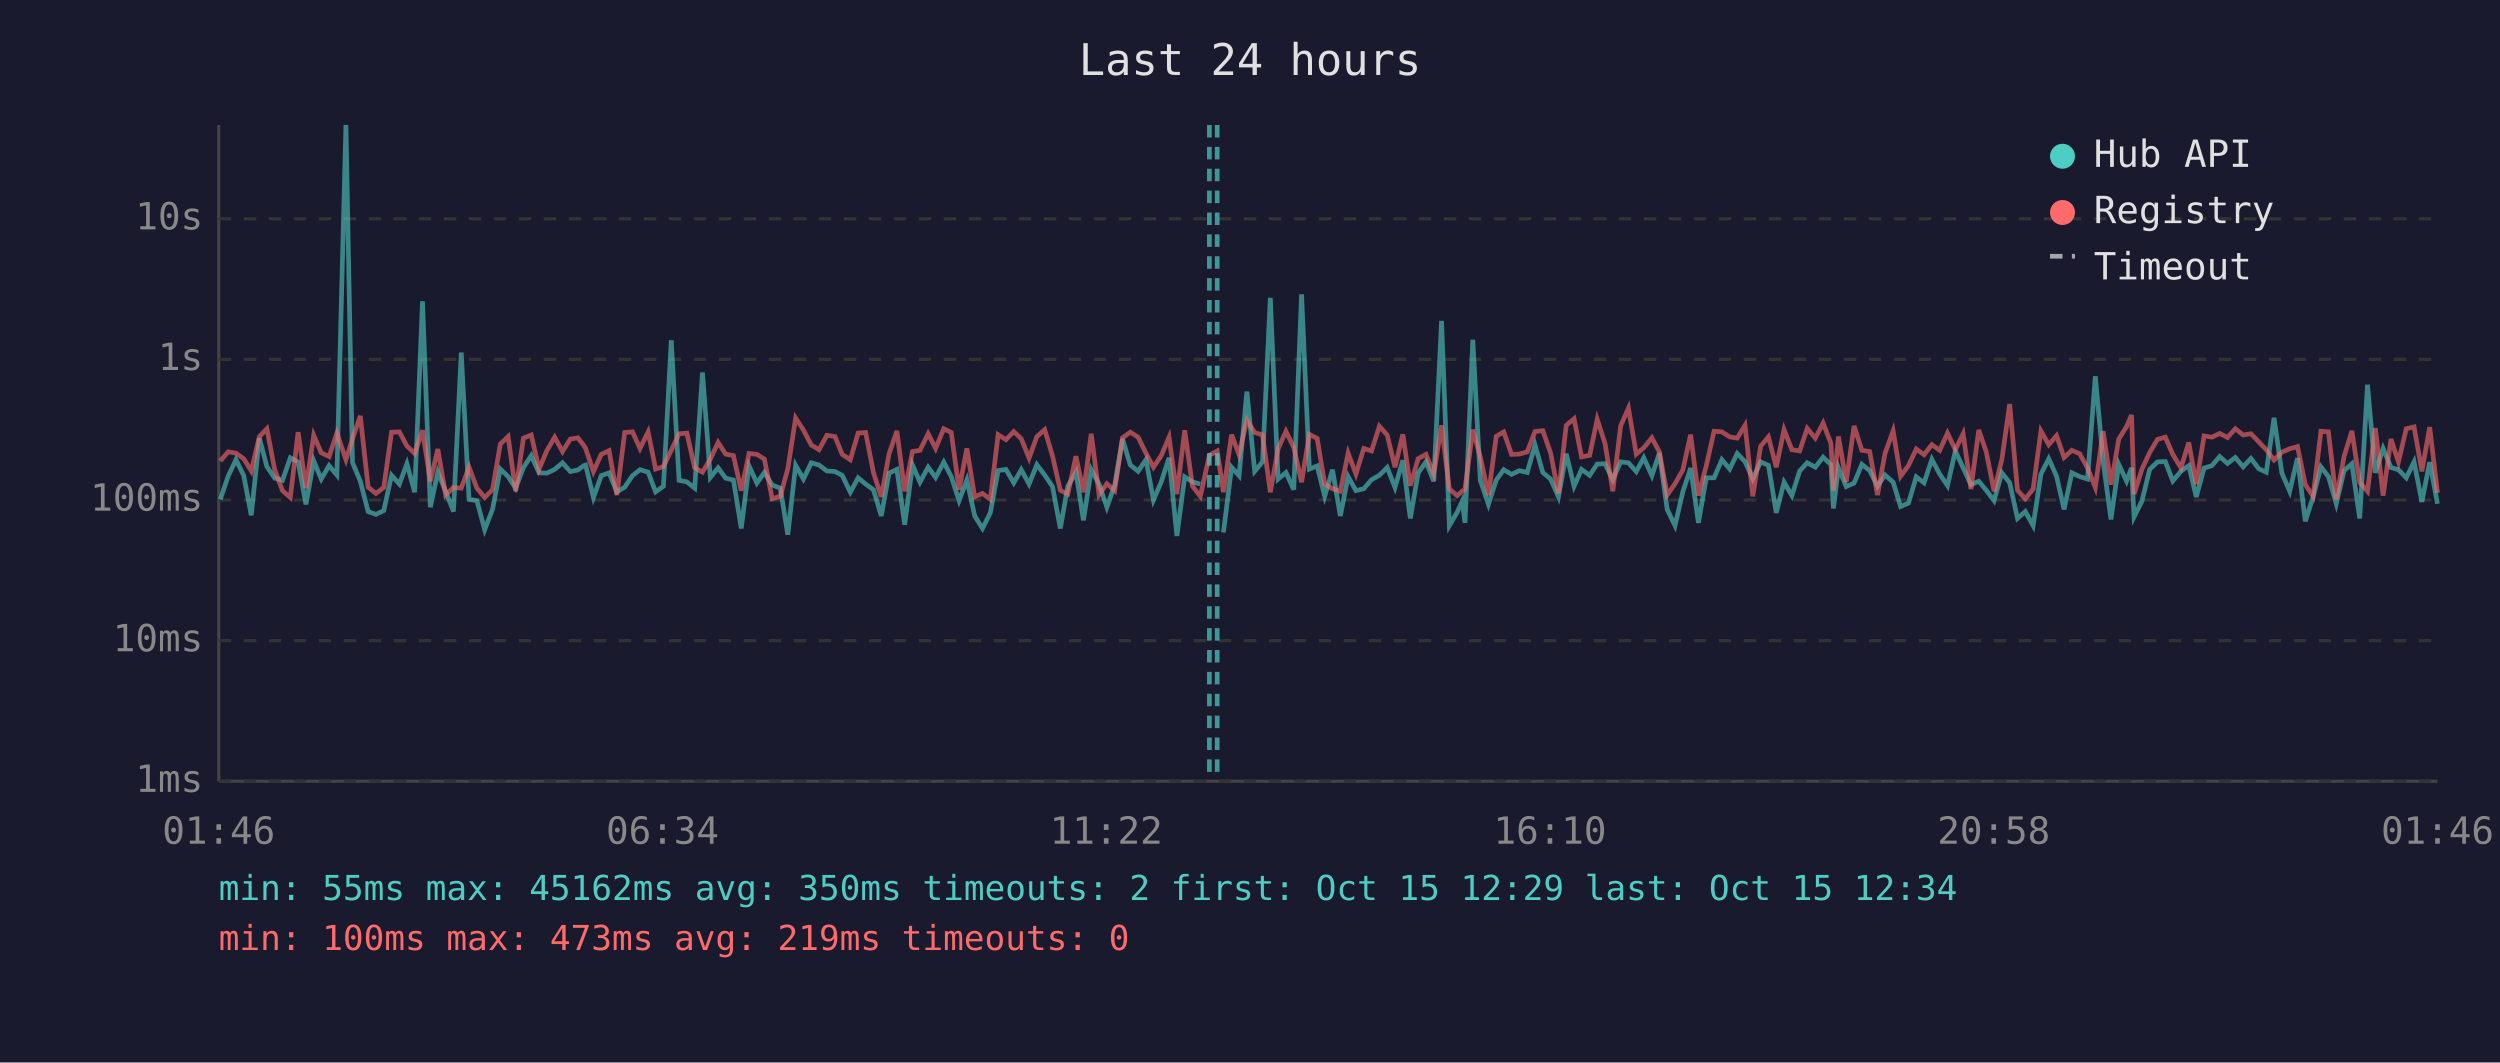
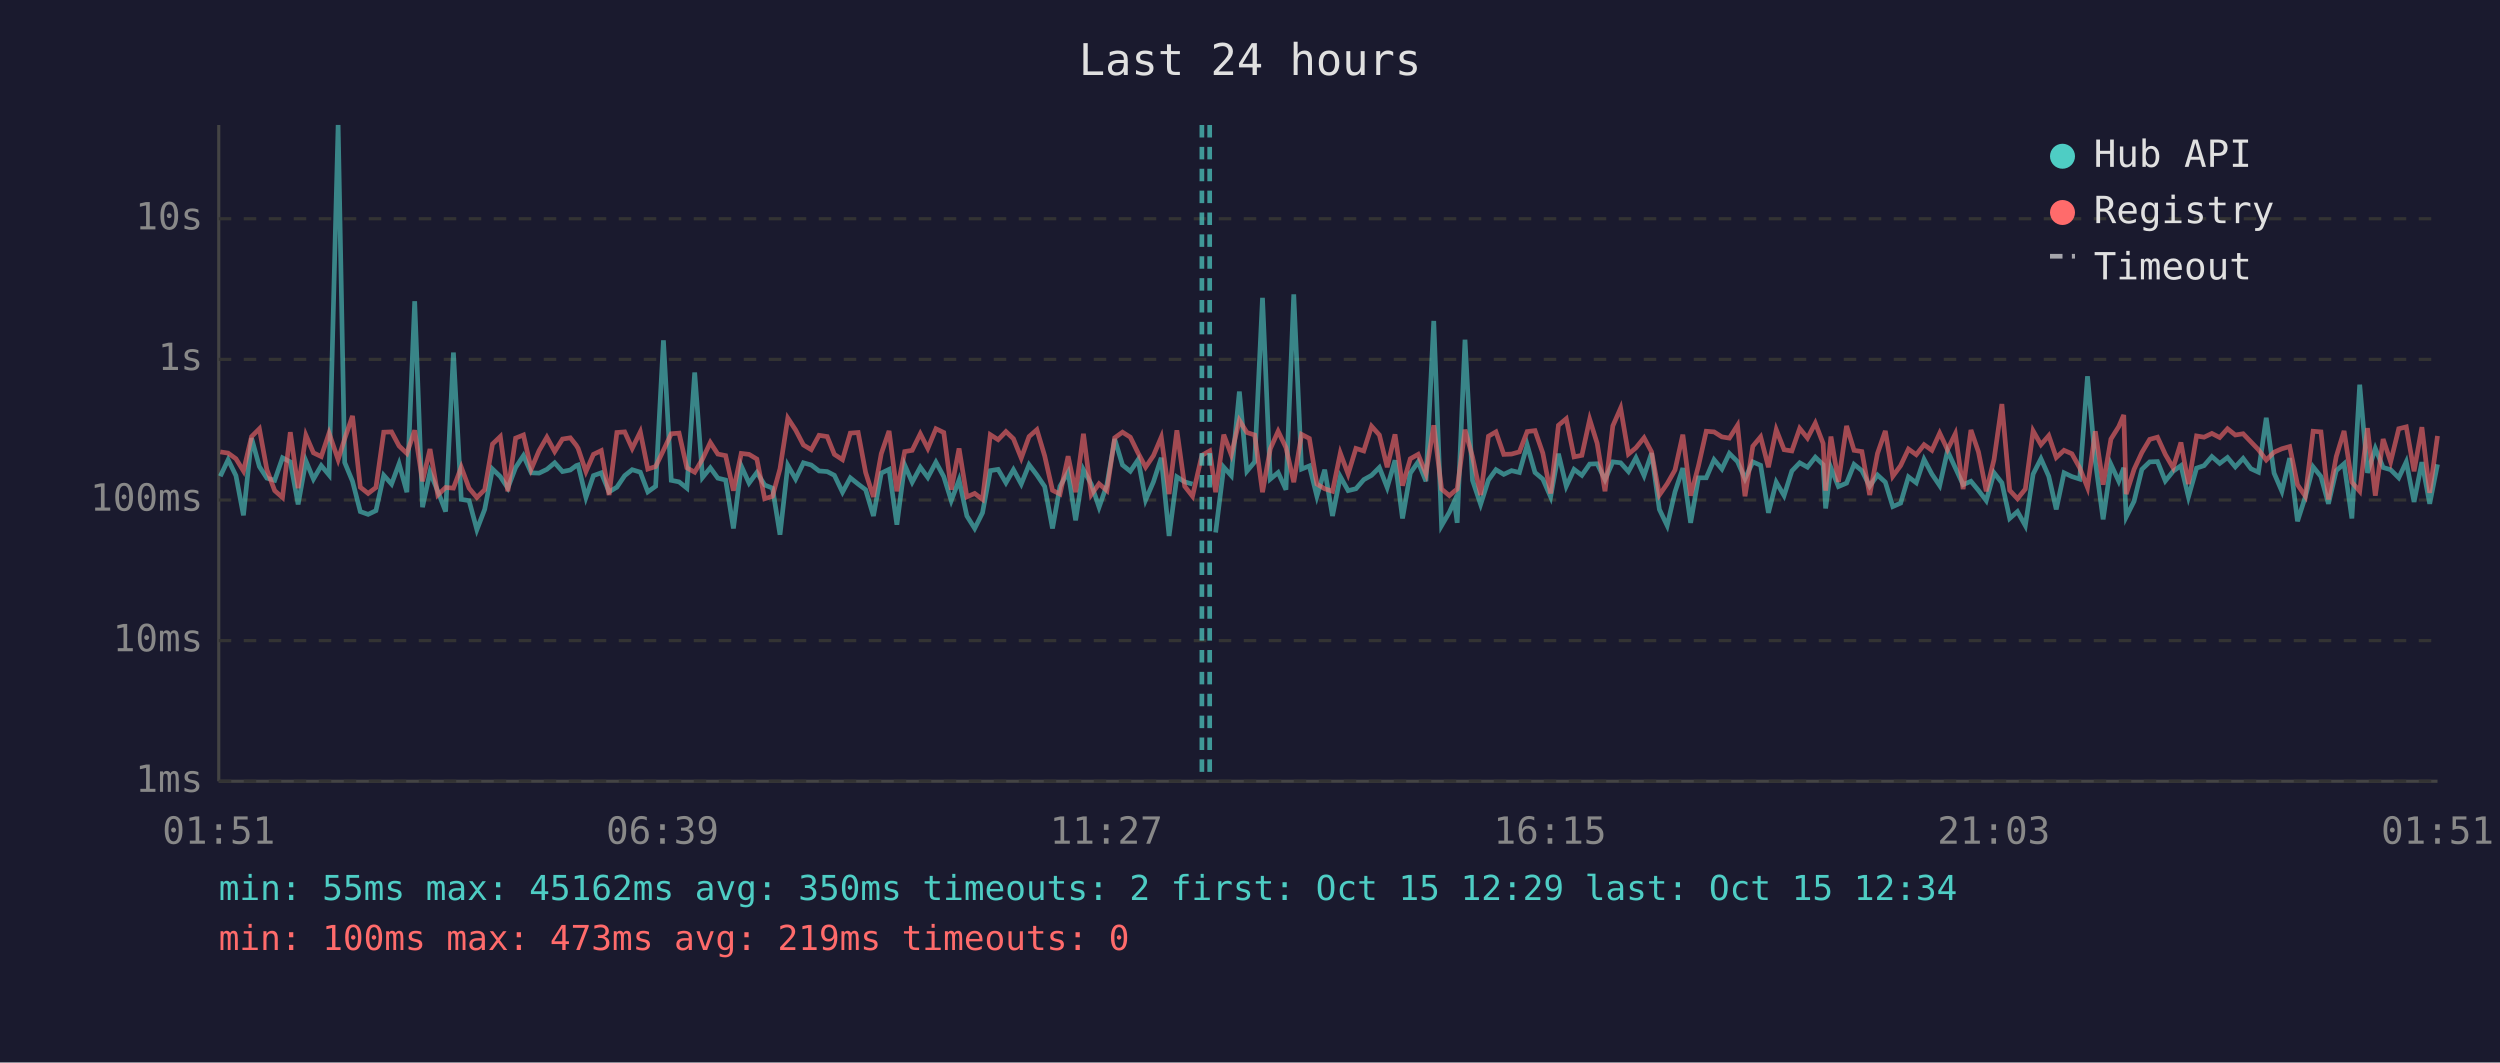
<svg xmlns="http://www.w3.org/2000/svg" viewBox="0 0 800 340" font-family="monospace" font-size="12">
  <rect width="800" height="340" fill="#1a1a2e" />
  <text x="400" y="24" fill="#e0e0e0" font-size="14" text-anchor="middle">Last 24 hours</text>
  <line x1="70" y1="40" x2="70" y2="250" stroke="#444" stroke-width="1" />
  <line x1="70" y1="250" x2="780" y2="250" stroke="#444" stroke-width="1" />
  <line x1="70" y1="250" x2="780" y2="250" stroke="#333" stroke-width="1" stroke-dasharray="4" />
  <text x="65" y="250" fill="#888" text-anchor="end" dominant-baseline="middle">1ms</text>
  <line x1="70" y1="205" x2="780" y2="205" stroke="#333" stroke-width="1" stroke-dasharray="4" />
  <text x="65" y="205" fill="#888" text-anchor="end" dominant-baseline="middle">10ms</text>
  <line x1="70" y1="160" x2="780" y2="160" stroke="#333" stroke-width="1" stroke-dasharray="4" />
  <text x="65" y="160" fill="#888" text-anchor="end" dominant-baseline="middle">100ms</text>
  <line x1="70" y1="115" x2="780" y2="115" stroke="#333" stroke-width="1" stroke-dasharray="4" />
  <text x="65" y="115" fill="#888" text-anchor="end" dominant-baseline="middle">1s</text>
  <line x1="70" y1="70" x2="780" y2="70" stroke="#333" stroke-width="1" stroke-dasharray="4" />
  <text x="65" y="70" fill="#888" text-anchor="end" dominant-baseline="middle">10s</text>
-   <text x="70" y="270" fill="#888" text-anchor="middle">01:46</text>
-   <text x="212" y="270" fill="#888" text-anchor="middle">06:34</text>
-   <text x="354" y="270" fill="#888" text-anchor="middle">11:22</text>
-   <text x="496" y="270" fill="#888" text-anchor="middle">16:10</text>
-   <text x="638" y="270" fill="#888" text-anchor="middle">20:58</text>
-   <text x="780" y="270" fill="#888" text-anchor="middle">01:46</text>
-   <polyline points="70.5,159.8 73.0,152.4 75.5,147.1 78.0,152.2 80.4,164.9 83.0,140.2 85.4,149.3 87.9,153.0 90.4,153.7 92.9,146.5 95.4,147.8 97.9,161.4 100.4,147.5 102.8,153.3 105.3,149.0 107.8,152.0 110.7,40.0 112.8,148.0 115.3,154.0 117.8,163.7 120.3,164.6 122.8,163.4 125.3,152.1 127.8,154.9 130.2,148.4 132.7,157.5 135.2,96.4 137.7,162.3 140.1,151.1 142.6,157.2 145.1,163.7 147.6,112.8 150.1,159.8 152.6,160.2 155.1,169.5 157.6,163.0 160.1,150.1 162.6,152.5 165.0,156.2 167.5,149.6 170.0,145.8 172.5,151.3 175.0,151.4 177.5,150.2 180.0,148.1 182.5,150.9 184.9,150.4 186.8,149.0 187.4,148.8 189.9,159.2 192.4,152.2 194.9,151.3 197.4,157.4 199.9,155.9 202.4,152.2 204.8,150.3 207.4,151.1 209.8,157.4 212.3,155.6 214.8,108.9 217.3,153.7 219.8,154.2 222.3,156.2 224.8,119.2 227.3,152.8 229.8,149.7 232.2,153.0 234.7,153.6 237.2,169.1 239.7,149.1 242.2,154.6 244.6,151.2 247.1,155.2 249.7,156.2 252.1,171.1 254.6,148.9 257.1,153.3 259.6,148.1 262.1,148.8 264.6,150.7 267.2,150.9 269.5,152.1 272.1,157.5 274.6,152.9 277.0,154.9 279.5,156.7 282.0,165.1 284.5,151.4 287.0,150.2 289.5,167.9 292.0,148.8 294.4,154.3 297.0,149.5 299.4,152.8 302.0,147.9 304.4,152.5 306.9,160.2 309.4,153.6 311.9,165.1 314.4,169.1 316.9,164.1 319.4,150.6 321.9,150.2 324.4,154.5 326.8,150.3 329.3,154.9 331.8,148.7 334.3,152.0 336.8,155.7 339.3,169.1 341.7,155.6 344.3,151.1 346.7,166.5 349.2,150.3 351.7,154.9 354.2,162.3 356.7,155.2 359.2,140.5 361.7,148.8 364.2,150.8 366.7,147.1 369.1,160.0 371.6,154.2 374.1,146.5 376.6,171.5 379.1,152.6 381.6,154.2 384.1,154.9" fill="none" stroke="#4ecdc4" stroke-width="1.5" opacity="0.6" />
-   <polyline points="391.5,170.4 394.1,149.5 396.5,152.2 399.0,125.3 401.5,150.8 404.0,147.8 406.5,95.3 409.0,153.3 411.5,151.2 414.0,156.7 416.5,94.2 419.0,150.1 421.5,149.1 423.9,158.8 426.4,150.3 428.9,165.1 431.4,152.5 433.9,157.0 436.4,156.4 438.9,153.5 441.4,152.1 443.9,149.6 446.4,156.0 448.9,147.3 451.3,165.9 453.8,151.4 456.3,147.8 458.8,154.0 461.3,102.7 463.8,168.2 466.3,163.9 467.9,160.4 468.8,167.3 471.3,108.7 473.7,153.7 476.3,161.4 478.8,153.6 481.2,150.3 483.7,151.8 486.2,150.6 488.7,151.2 491.2,142.4 493.7,151.2 496.2,153.3 498.7,159.0 501.2,145.2 503.7,155.6 506.1,150.2 508.7,152.1 511.1,148.5 513.6,148.4 516.1,153.5 518.6,147.8 521.1,148.1 523.6,150.9 526.0,146.5 528.6,152.2 531.0,145.0 533.5,163.0 536.0,168.2 538.5,157.4 541.0,149.8 543.5,167.3 546.0,152.9 548.5,152.9 551.0,147.1 553.5,150.1 555.9,145.1 558.4,147.7 560.9,153.2 563.4,147.8 565.9,148.9 568.4,164.1 570.9,154.3 573.4,158.6 575.9,150.7 578.3,148.1 580.9,149.5 583.4,146.3 585.9,148.7 586.7,162.7 588.3,149.7 590.8,155.7 593.3,154.6 595.8,148.6 598.3,150.6 600.8,155.6 603.2,152.0 605.8,154.3 608.2,162.1 610.7,161.0 613.2,152.6 615.7,154.5 618.2,147.0 620.7,151.7 623.2,155.4 625.7,144.3 628.2,149.7 630.7,155.1 633.2,154.0 635.6,156.9 638.1,160.2 640.6,151.3 643.1,154.5 645.6,165.9 648.1,163.7 650.6,168.2 653.1,151.7 655.6,146.8 658.1,152.4 660.5,163.0 663.0,151.3 665.5,152.5 668.0,153.3 670.5,120.4 673.0,147.6 675.5,166.2 678.0,148.6 680.5,154.0 682.1,149.7 682.9,165.4 685.4,160.4 687.9,150.2 690.4,147.8 692.9,147.7 695.3,153.9 697.9,150.8 700.4,149.0 702.8,159.0 705.3,149.8 707.8,149.0 710.3,146.1 712.8,148.3 715.3,146.4 717.8,149.4 720.3,146.7 722.8,150.0 725.2,151.1 727.7,133.7 730.2,151.4 732.7,157.2 735.2,146.6 737.7,166.8 740.2,159.0 742.7,149.4 745.1,152.5 747.6,161.2 750.1,150.6 752.6,148.4 755.1,165.9 757.6,123.1 760.1,151.3 762.6,143.5 765.1,149.6 767.5,150.3 770.0,152.9 772.5,147.8 775.0,160.6 777.5,147.9 780.0,161.2" fill="none" stroke="#4ecdc4" stroke-width="1.5" opacity="0.6" />
-   <polyline points="70.5,147.5 73.0,144.6 75.5,145.0 78.0,146.8 80.4,150.7 83.0,139.7 85.4,137.2 87.9,150.3 90.4,157.0 92.9,159.2 95.4,138.3 97.9,156.2 100.4,139.3 102.8,144.9 105.3,146.1 107.8,138.6 110.7,147.1 112.8,140.4 115.3,133.1 117.8,155.9 120.3,157.9 122.8,156.0 125.3,138.3 127.8,138.2 130.2,142.7 132.7,145.1 135.2,137.7 137.7,154.0 140.1,143.7 142.6,158.4 145.1,156.0 147.6,156.2 150.1,149.5 152.6,156.2 155.1,159.2 157.6,156.7 160.1,142.1 162.6,139.7 165.0,157.2 167.5,140.2 170.0,139.2 172.5,150.1 175.0,144.2 177.5,139.9 180.0,144.5 182.5,140.5 184.9,140.1 186.8,142.5 187.4,143.5 189.9,150.9 192.4,145.4 194.9,144.2 197.4,158.4 199.9,138.4 202.4,138.2 204.8,143.5 207.4,138.2 209.8,150.1 212.3,149.3 214.8,144.1 217.3,138.8 219.8,138.6 222.3,149.7 224.8,151.1 227.3,146.9 229.8,141.6 232.2,145.3 234.7,145.8 237.2,157.0 239.7,145.1 242.2,145.4 244.6,146.9 247.1,159.6 249.7,158.8 252.1,150.0 254.6,133.8 257.1,137.6 259.6,142.4 262.1,143.9 264.6,139.3 267.2,139.7 269.5,145.4 272.1,147.1 274.6,138.6 277.0,138.4 279.5,151.2 282.0,159.0 284.5,145.2 287.0,137.9 289.5,157.2 292.0,144.5 294.4,144.1 297.0,138.8 299.4,143.5 302.0,137.2 304.4,138.4 306.9,156.7 309.4,143.5 311.9,159.0 314.4,157.9 316.9,159.8 319.4,139.1 321.9,140.7 324.4,138.1 326.8,140.4 329.3,146.6 331.8,139.7 334.3,137.5 336.8,145.9 339.3,156.9 341.7,158.1 344.3,146.0 346.7,157.5 349.2,138.8 351.7,158.3 354.2,154.8 356.7,157.0 359.2,140.1 361.7,138.3 364.2,139.9 366.7,145.0 369.1,149.5 371.6,145.8 374.1,139.9 376.6,158.1 379.1,137.7 381.6,155.6 384.1,158.8 387.0,145.7 389.5,144.3 391.5,157.5 394.1,139.1 396.5,145.5 399.0,134.5 401.5,138.4 404.0,139.2 406.5,157.5 409.0,143.6 411.5,138.0 414.0,143.2 416.5,154.3 419.0,139.0 421.5,140.3 423.9,154.9 426.4,156.4 428.9,157.2 431.4,145.0 433.9,151.7 436.4,143.5 438.9,144.3 441.4,136.4 443.9,139.2 446.4,149.5 448.9,139.0 451.3,155.4 453.8,146.8 456.3,145.4 458.8,151.6 461.3,136.1 463.8,156.5 466.3,158.6 467.9,157.2 468.8,156.5 471.3,137.5 473.7,146.2 476.3,158.4 478.8,139.6 481.2,138.2 483.7,145.4 486.2,145.3 488.7,144.6 491.2,138.1 493.7,137.8 496.2,145.0 498.7,157.9 501.2,136.1 503.7,134.0 506.1,146.2 508.7,145.7 511.1,134.2 513.6,141.9 516.1,157.2 518.6,136.3 521.1,130.6 523.6,145.3 526.0,143.3 528.6,140.1 531.0,144.6 533.5,158.4 536.0,154.8 538.5,150.4 541.0,139.1 543.5,158.6 546.0,149.1 548.5,138.0 551.0,138.2 553.5,139.8 555.9,140.2 558.4,136.1 560.9,158.8 563.4,142.8 565.9,139.8 568.4,149.5 570.9,137.5 573.4,143.9 575.9,144.3 578.3,137.1 580.9,140.2 583.4,135.4 585.9,141.9 586.7,157.0 588.3,139.7 590.8,154.2 593.3,136.3 595.8,144.1 598.3,144.5 600.8,158.4 603.2,145.1 605.8,137.9 608.2,152.4 610.7,149.0 613.2,143.7 615.7,145.5 618.2,142.3 620.7,144.1 623.2,138.6 625.7,143.9 628.2,138.8 630.7,156.5 633.2,137.6 635.6,144.6 638.1,157.2 640.6,147.0 643.1,129.3 645.6,156.9 648.1,159.6 650.6,156.5 653.1,137.9 655.6,142.3 658.1,139.4 660.5,146.4 663.0,144.1 665.5,145.2 668.0,149.7 670.5,156.0 673.0,138.0 675.5,155.1 678.0,140.5 680.5,136.5 682.1,132.8 682.9,158.1 685.4,150.2 687.9,144.8 690.4,140.6 692.9,139.9 695.3,145.4 697.9,149.7 700.4,141.6 702.8,154.9 705.3,139.5 707.8,139.9 710.3,138.7 712.8,140.0 715.3,137.2 717.8,139.2 720.3,138.8 722.8,141.4 725.2,143.9 727.7,147.2 730.2,144.7 732.7,143.6 735.2,142.9 737.7,155.1 740.2,158.8 742.7,138.0 745.1,138.2 747.6,159.8 750.1,146.1 752.6,137.9 755.1,154.3 757.6,157.2 760.1,137.0 762.6,158.6 765.1,140.5 767.5,147.8 770.0,137.2 772.5,136.6 775.0,150.8 777.5,136.7 780.0,157.7" fill="none" stroke="#ff6b6b" stroke-width="1.5" opacity="0.6" />
-   <line x1="387.0" y1="40" x2="387.0" y2="250" stroke="#4ecdc4" stroke-width="1.5" stroke-dasharray="4,3" opacity="0.7" />
-   <line x1="389.5" y1="40" x2="389.5" y2="250" stroke="#4ecdc4" stroke-width="1.5" stroke-dasharray="4,3" opacity="0.7" />
+   <text x="70" y="270" fill="#888" text-anchor="middle">01:51</text>
+   <text x="212" y="270" fill="#888" text-anchor="middle">06:39</text>
+   <text x="354" y="270" fill="#888" text-anchor="middle">11:27</text>
+   <text x="496" y="270" fill="#888" text-anchor="middle">16:15</text>
+   <text x="638" y="270" fill="#888" text-anchor="middle">21:03</text>
+   <text x="780" y="270" fill="#888" text-anchor="middle">01:51</text>
+   <polyline points="70.5,152.4 73.0,147.1 75.5,152.2 77.9,164.9 80.5,140.2 83.0,149.3 85.4,153.0 87.9,153.7 90.4,146.5 92.9,147.8 95.4,161.4 97.9,147.5 100.3,153.3 102.8,149.0 105.3,152.0 108.2,40.0 110.3,148.0 112.8,154.0 115.3,163.7 117.8,164.6 120.3,163.4 122.8,152.1 125.3,154.9 127.7,148.4 130.2,157.5 132.7,96.4 135.2,162.3 137.6,151.1 140.1,157.2 142.6,163.7 145.1,112.8 147.6,159.8 150.1,160.2 152.6,169.5 155.1,163.0 157.6,150.1 160.1,152.5 162.5,156.2 165.0,149.6 167.5,145.8 170.0,151.3 172.5,151.4 175.0,150.2 177.5,148.1 180.0,150.9 182.5,150.4 184.4,149.0 185.0,148.8 187.5,159.2 189.9,152.2 192.4,151.3 194.9,157.4 197.4,155.9 199.9,152.2 202.3,150.3 204.9,151.1 207.3,157.4 209.8,155.6 212.3,108.9 214.8,153.7 217.3,154.2 219.8,156.2 222.3,119.2 224.8,152.8 227.3,149.7 229.7,153.0 232.2,153.6 234.7,169.1 237.2,149.1 239.7,154.6 242.2,151.2 244.7,155.2 247.2,156.2 249.6,171.1 252.1,148.9 254.6,153.3 257.1,148.1 259.6,148.8 262.1,150.7 264.7,150.9 267.0,152.1 269.6,157.5 272.1,152.9 274.6,154.9 277.0,156.7 279.5,165.1 282.0,151.4 284.5,150.2 287.0,167.9 289.5,148.8 291.9,154.3 294.5,149.5 296.9,152.8 299.5,147.9 302.0,152.5 304.4,160.2 306.9,153.6 309.4,165.1 311.9,169.1 314.4,164.1 316.9,150.6 319.4,150.2 321.9,154.5 324.3,150.3 326.8,154.9 329.3,148.7 331.8,152.0 334.3,155.7 336.8,169.1 339.2,155.6 341.8,151.1 344.2,166.5 346.7,150.3 349.2,154.9 351.7,162.3 354.2,155.2 356.7,140.5 359.2,148.8 361.7,150.8 364.2,147.1 366.6,160.0 369.1,154.2 371.6,146.5 374.1,171.5 376.6,152.6 379.1,154.2 381.6,154.9" fill="none" stroke="#4ecdc4" stroke-width="1.5" opacity="0.6" />
+   <polyline points="389.0,170.4 391.6,149.5 394.0,152.2 396.6,125.3 399.0,150.8 401.5,147.8 404.0,95.3 406.5,153.3 409.0,151.2 411.5,156.7 414.0,94.2 416.5,150.1 419.0,149.1 421.4,158.8 423.9,150.3 426.4,165.1 428.9,152.5 431.4,157.0 433.9,156.4 436.4,153.5 438.9,152.1 441.4,149.6 443.9,156.0 446.4,147.3 448.8,165.9 451.3,151.4 453.8,147.8 456.3,154.0 458.8,102.7 461.3,168.2 463.8,163.9 465.4,160.4 466.3,167.3 468.8,108.7 471.2,153.7 473.8,161.4 476.3,153.6 478.7,150.3 481.2,151.8 483.7,150.6 486.2,151.2 488.7,142.4 491.2,151.2 493.7,153.3 496.2,159.0 498.7,145.2 501.2,155.6 503.7,150.2 506.2,152.1 508.7,148.5 511.1,148.4 513.6,153.5 516.1,147.8 518.6,148.1 521.1,150.9 523.5,146.5 526.1,152.2 528.5,145.0 531.0,163.0 533.5,168.2 536.0,157.4 538.5,149.8 541.0,167.3 543.5,152.9 546.0,152.9 548.5,147.1 551.0,150.1 553.4,145.1 556.0,147.7 558.4,153.2 560.9,147.8 563.4,148.9 565.9,164.1 568.4,154.3 570.9,158.6 573.4,150.7 575.9,148.1 578.4,149.5 580.9,146.3 583.4,148.7 584.2,162.7 585.9,149.7 588.3,155.7 590.9,154.6 593.3,148.6 595.8,150.6 598.3,155.6 600.8,152.0 603.3,154.3 605.7,162.1 608.2,161.0 610.7,152.6 613.2,154.5 615.7,147.0 618.2,151.7 620.7,155.4 623.2,144.3 625.7,149.7 628.2,155.1 630.7,154.0 633.1,156.9 635.6,160.2 638.1,151.3 640.6,154.5 643.1,165.9 645.6,163.7 648.1,168.2 650.6,151.7 653.1,146.8 655.6,152.4 658.0,163.0 660.5,151.3 663.0,152.5 665.5,153.3 668.0,120.4 670.5,147.6 673.0,166.2 675.5,148.6 678.0,154.0 679.6,149.7 680.4,165.4 682.9,160.4 685.4,150.2 687.9,147.8 690.4,147.7 692.9,153.9 695.4,150.8 697.9,149.0 700.3,159.0 702.9,149.8 705.3,149.0 707.8,146.1 710.3,148.3 712.8,146.4 715.3,149.4 717.8,146.7 720.3,150.0 722.7,151.1 725.2,133.7 727.7,151.4 730.2,157.2 732.7,146.6 735.2,166.8 737.7,159.0 740.2,149.4 742.7,152.5 745.1,161.2 747.6,150.6 750.1,148.4 752.6,165.9 755.1,123.1 757.6,151.3 760.1,143.5 762.6,149.6 765.0,150.3 767.6,152.9 770.0,147.8 772.5,160.6 775.0,147.9 777.5,161.2 780.0,148.6" fill="none" stroke="#4ecdc4" stroke-width="1.5" opacity="0.6" />
+   <polyline points="70.5,144.6 73.0,145.0 75.5,146.8 77.9,150.7 80.5,139.7 83.0,137.2 85.4,150.3 87.9,157.0 90.4,159.2 92.9,138.3 95.4,156.2 97.9,139.3 100.3,144.9 102.8,146.1 105.3,138.6 108.2,147.1 110.3,140.4 112.8,133.1 115.3,155.9 117.8,157.9 120.3,156.0 122.8,138.3 125.3,138.2 127.7,142.7 130.2,145.1 132.7,137.7 135.2,154.0 137.6,143.7 140.1,158.4 142.6,156.0 145.1,156.2 147.6,149.5 150.1,156.2 152.6,159.2 155.1,156.7 157.6,142.1 160.1,139.7 162.5,157.2 165.0,140.2 167.5,139.2 170.0,150.1 172.5,144.2 175.0,139.9 177.5,144.5 180.0,140.5 182.5,140.1 184.4,142.5 185.0,143.5 187.5,150.9 189.9,145.4 192.4,144.2 194.9,158.4 197.4,138.4 199.9,138.2 202.3,143.5 204.9,138.2 207.3,150.1 209.8,149.3 212.3,144.1 214.8,138.8 217.3,138.6 219.8,149.7 222.3,151.1 224.8,146.9 227.3,141.6 229.7,145.3 232.2,145.8 234.7,157.0 237.2,145.1 239.7,145.4 242.2,146.9 244.7,159.6 247.2,158.8 249.6,150.0 252.1,133.8 254.6,137.6 257.1,142.4 259.6,143.9 262.1,139.3 264.7,139.7 267.0,145.4 269.6,147.1 272.1,138.6 274.6,138.4 277.0,151.2 279.5,159.0 282.0,145.2 284.5,137.9 287.0,157.2 289.5,144.5 291.9,144.1 294.5,138.8 296.9,143.5 299.5,137.2 302.0,138.4 304.4,156.7 306.9,143.5 309.4,159.0 311.9,157.9 314.4,159.8 316.9,139.1 319.4,140.7 321.9,138.1 324.3,140.4 326.8,146.6 329.3,139.7 331.8,137.5 334.3,145.9 336.8,156.9 339.2,158.1 341.8,146.0 344.2,157.5 346.7,138.8 349.2,158.3 351.7,154.8 354.2,157.0 356.7,140.1 359.2,138.3 361.7,139.9 364.2,145.0 366.6,149.5 369.1,145.8 371.6,139.9 374.1,158.1 376.6,137.7 379.1,155.6 381.6,158.8 384.6,145.7 387.1,144.3 389.0,157.5 391.6,139.1 394.0,145.5 396.6,134.5 399.0,138.4 401.5,139.2 404.0,157.5 406.5,143.6 409.0,138.0 411.5,143.2 414.0,154.3 416.5,139.0 419.0,140.3 421.4,154.9 423.9,156.4 426.4,157.2 428.9,145.0 431.4,151.7 433.9,143.5 436.4,144.3 438.9,136.4 441.4,139.2 443.9,149.5 446.4,139.0 448.8,155.4 451.3,146.8 453.8,145.4 456.3,151.6 458.8,136.1 461.3,156.5 463.8,158.6 465.4,157.2 466.3,156.5 468.8,137.5 471.2,146.2 473.8,158.4 476.3,139.6 478.7,138.2 481.2,145.4 483.7,145.3 486.2,144.6 488.7,138.1 491.2,137.8 493.7,145.0 496.2,157.9 498.7,136.1 501.2,134.0 503.7,146.2 506.2,145.7 508.7,134.2 511.1,141.9 513.6,157.2 516.1,136.3 518.6,130.6 521.1,145.3 523.5,143.3 526.1,140.1 528.5,144.6 531.0,158.4 533.5,154.8 536.0,150.4 538.5,139.1 541.0,158.6 543.5,149.1 546.0,138.0 548.5,138.2 551.0,139.8 553.4,140.2 556.0,136.1 558.4,158.8 560.9,142.8 563.4,139.8 565.9,149.5 568.4,137.5 570.9,143.9 573.4,144.3 575.9,137.1 578.4,140.2 580.9,135.4 583.4,141.9 584.2,157.0 585.9,139.7 588.3,154.2 590.9,136.3 593.3,144.1 595.8,144.5 598.3,158.4 600.8,145.1 603.3,137.9 605.7,152.4 608.2,149.0 610.7,143.7 613.2,145.5 615.7,142.3 618.2,144.1 620.7,138.6 623.2,143.9 625.7,138.8 628.2,156.5 630.7,137.6 633.1,144.6 635.6,157.2 638.1,147.0 640.6,129.3 643.1,156.9 645.6,159.6 648.1,156.5 650.6,137.9 653.1,142.3 655.6,139.4 658.0,146.4 660.5,144.1 663.0,145.2 665.5,149.7 668.0,156.0 670.5,138.0 673.0,155.1 675.5,140.5 678.0,136.5 679.6,132.8 680.4,158.1 682.9,150.2 685.4,144.8 687.9,140.6 690.4,139.9 692.9,145.4 695.4,149.7 697.9,141.6 700.3,154.9 702.9,139.5 705.3,139.9 707.8,138.7 710.3,140.0 712.8,137.2 715.3,139.2 717.8,138.8 720.3,141.4 722.7,143.9 725.2,147.2 727.7,144.7 730.2,143.6 732.7,142.9 735.2,155.1 737.7,158.8 740.2,138.0 742.7,138.2 745.1,159.8 747.6,146.1 750.1,137.9 752.6,154.3 755.1,157.2 757.6,137.0 760.1,158.6 762.6,140.5 765.0,147.8 767.6,137.2 770.0,136.6 772.5,150.8 775.0,136.7 777.5,157.7 780.0,139.5" fill="none" stroke="#ff6b6b" stroke-width="1.5" opacity="0.6" />
+   <line x1="384.6" y1="40" x2="384.6" y2="250" stroke="#4ecdc4" stroke-width="1.5" stroke-dasharray="4,3" opacity="0.7" />
+   <line x1="387.1" y1="40" x2="387.1" y2="250" stroke="#4ecdc4" stroke-width="1.5" stroke-dasharray="4,3" opacity="0.7" />
  <circle cx="660" cy="50" r="4" fill="#4ecdc4" />
  <text x="670" y="50" fill="#e0e0e0" dominant-baseline="middle">Hub API</text>
  <circle cx="660" cy="68" r="4" fill="#ff6b6b" />
  <text x="670" y="68" fill="#e0e0e0" dominant-baseline="middle">Registry</text>
  <line x1="656" y1="82" x2="664" y2="82" stroke="#e0e0e0" stroke-width="1.5" stroke-dasharray="4,3" opacity="0.7" />
  <text x="670" y="86" fill="#e0e0e0" dominant-baseline="middle">Timeout</text>
  <text x="70" y="288" fill="#4ecdc4" font-size="11">min: 55ms  max: 45162ms  avg: 350ms  timeouts: 2  first: Oct 15 12:29  last: Oct 15 12:34</text>
  <text x="70" y="304" fill="#ff6b6b" font-size="11">min: 100ms  max: 473ms  avg: 219ms  timeouts: 0</text>
</svg>
